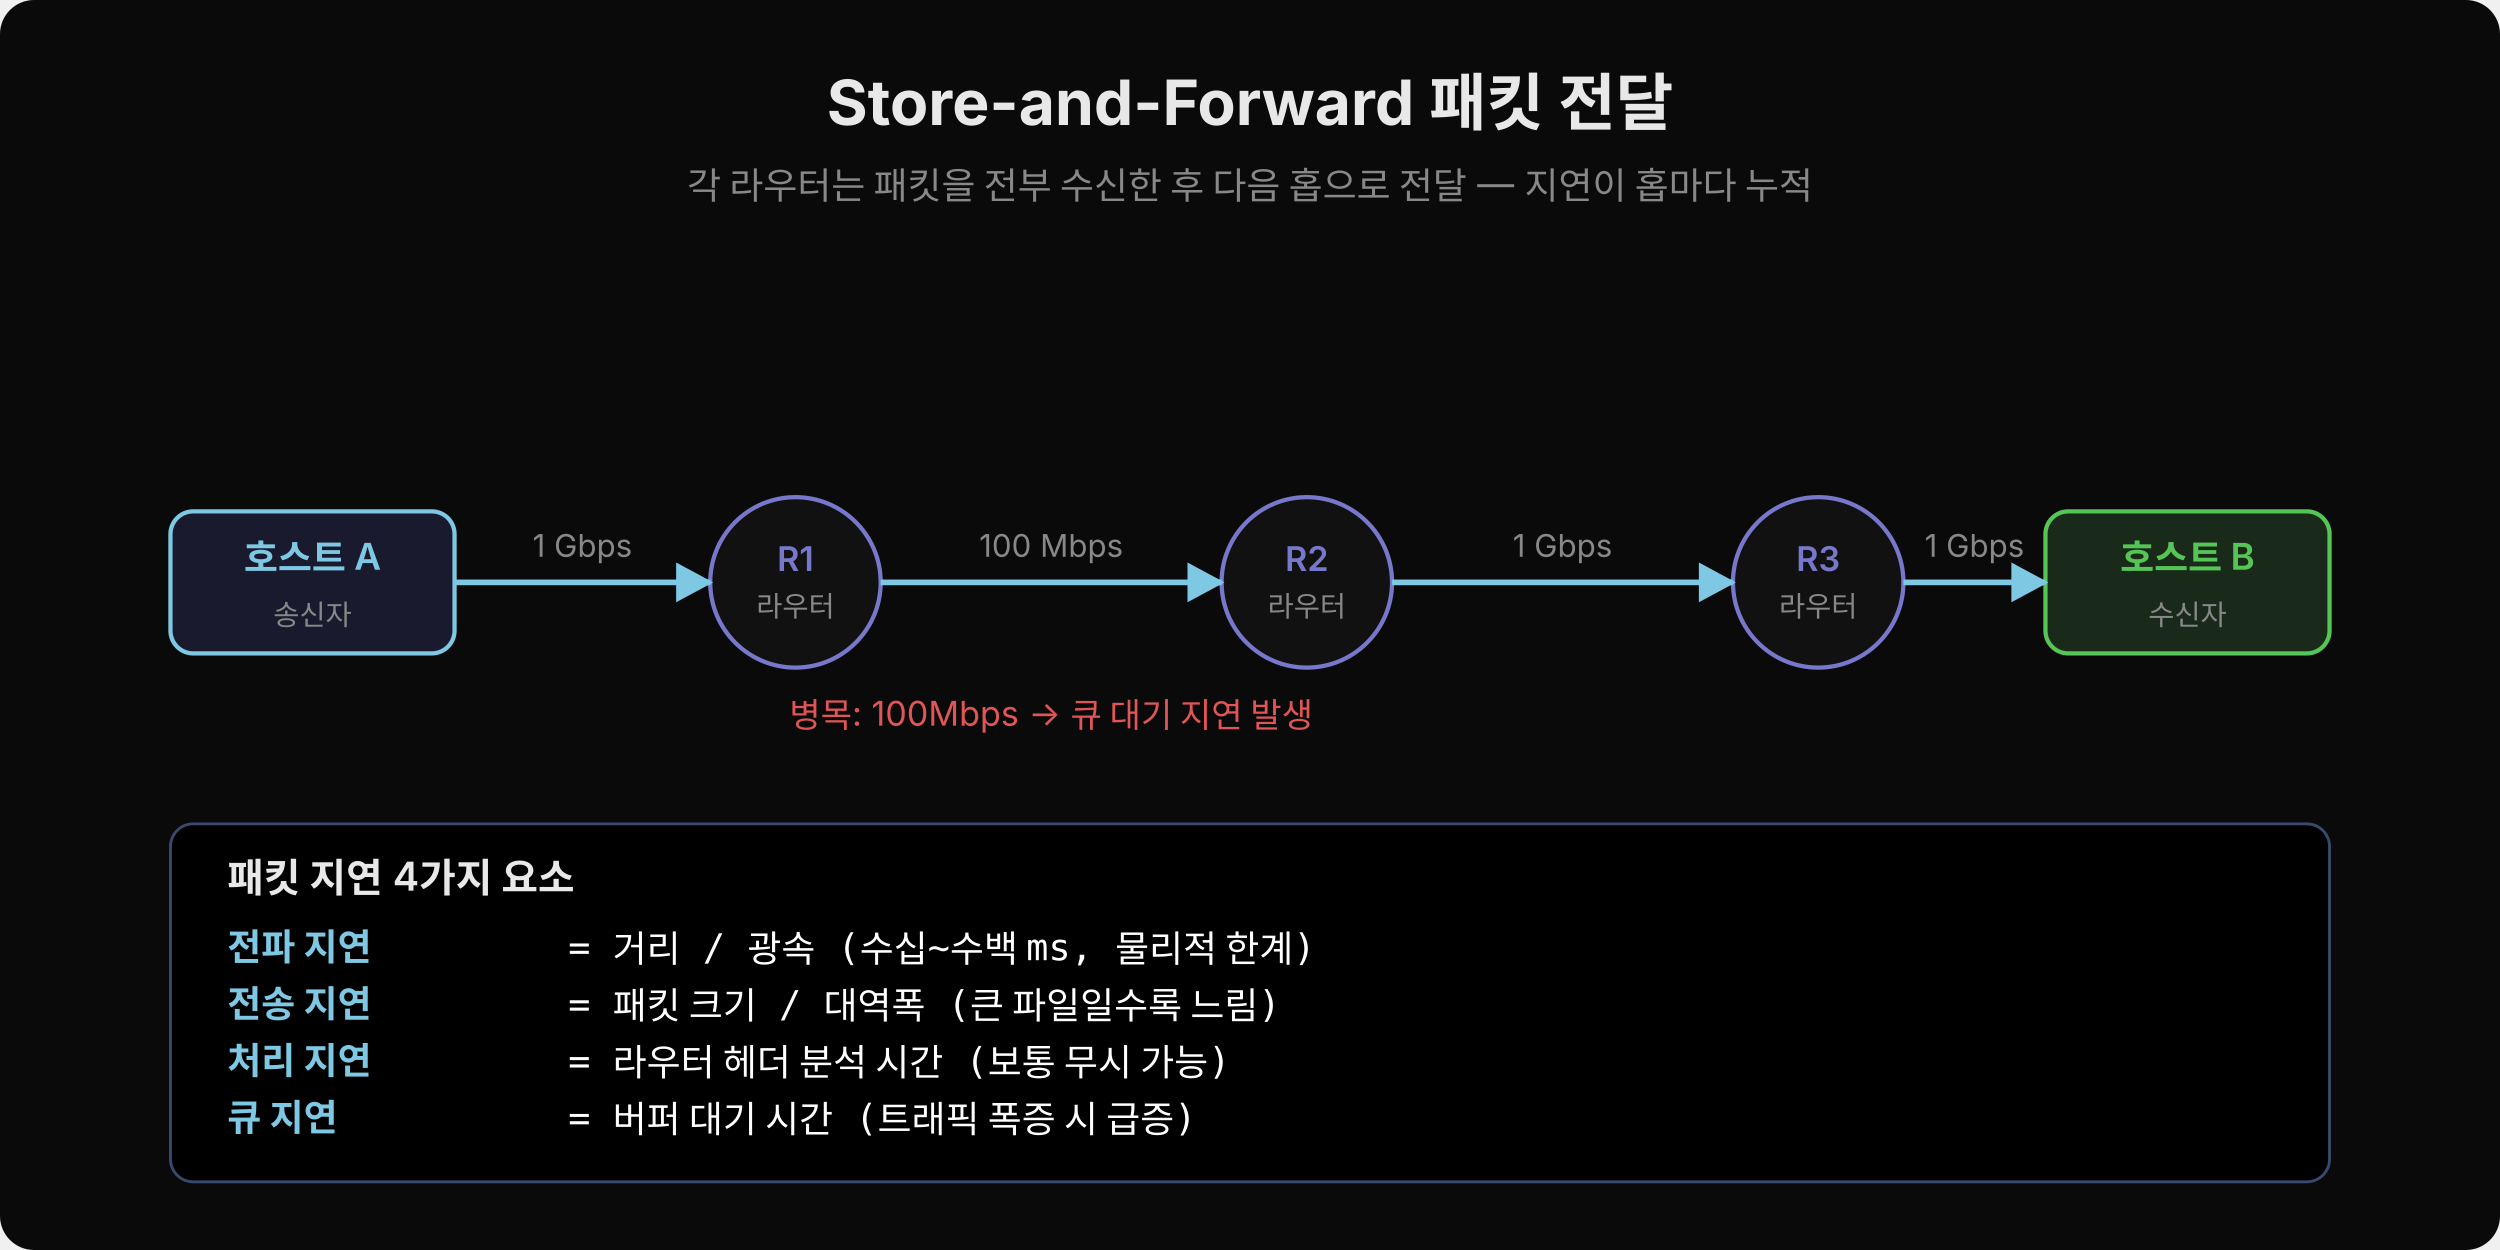
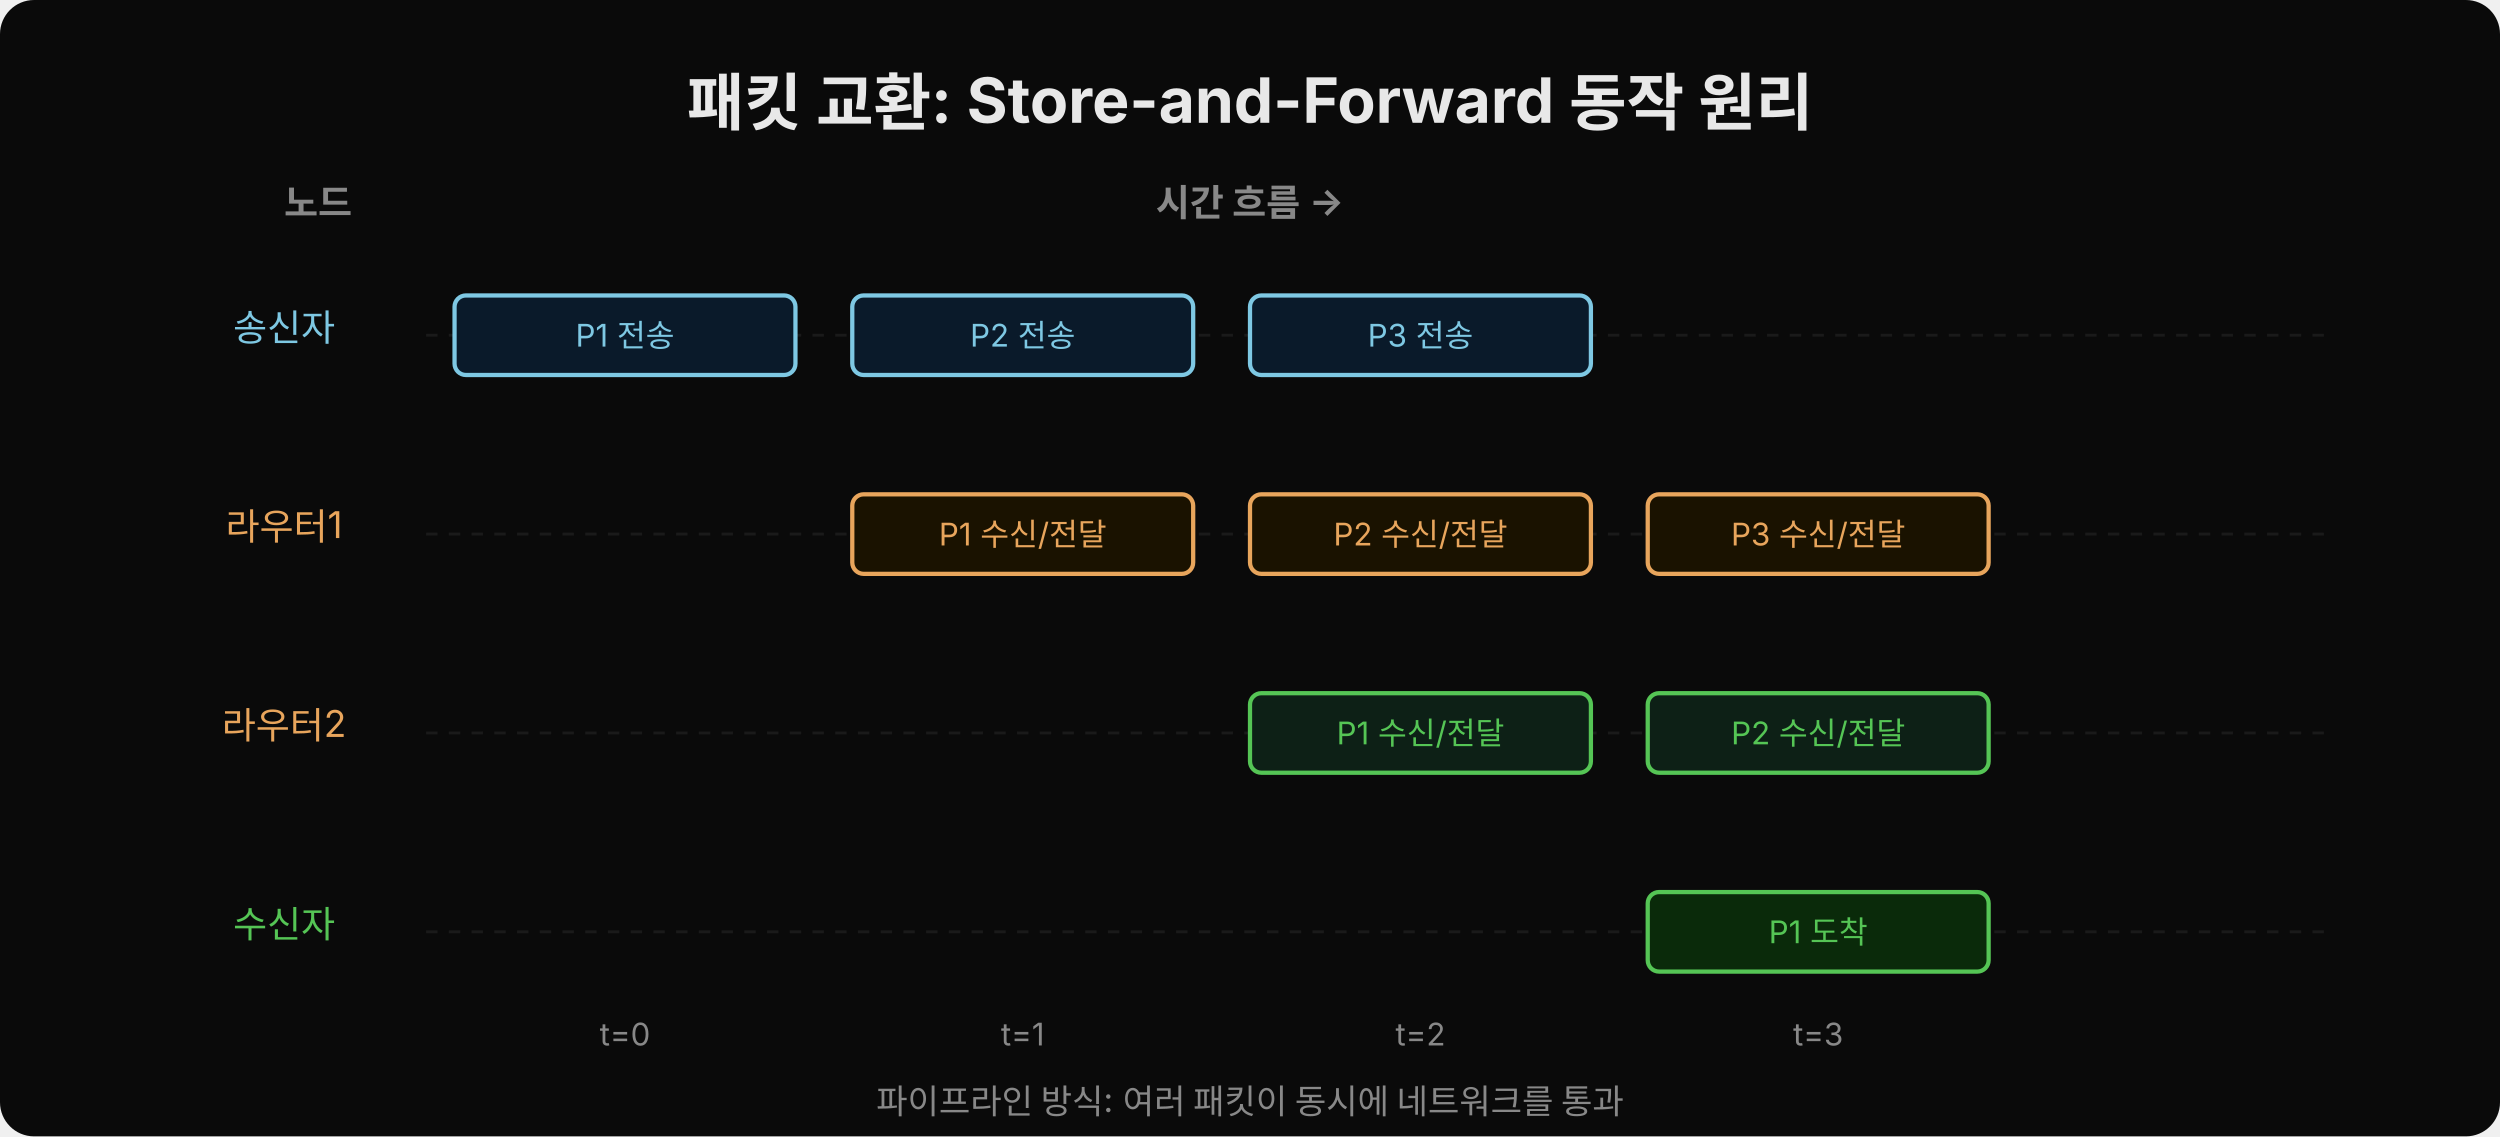
- <svg xmlns="http://www.w3.org/2000/svg" width="880" height="440" viewBox="0 0 880 440">
-   <rect width="880" height="440" fill="#0a0a0a" rx="12" />
-   <text x="440" y="44" font-family="'Wanted Sans Variable','Wanted Sans',-apple-system,sans-serif" font-size="22" font-weight="700" fill="#e8e8e8" text-anchor="middle">Store-and-Forward 패킷 전달</text>
-   <text x="440" y="70" font-family="'Wanted Sans Variable','Wanted Sans',-apple-system,sans-serif" font-size="13" fill="#888" text-anchor="middle">각 라우터는 패킷을 전부 수신한 후 다음 홉으로 전달 — 지연이 홉마다 누적</text>
+ <svg xmlns="http://www.w3.org/2000/svg" width="880" viewBox="0 0 880 400">
+   <rect width="880" height="400" fill="#0a0a0a" rx="12" />
  <defs>
-     <marker id="pa1" viewBox="0 0 14 14" refX="12" refY="7" markerUnits="userSpaceOnUse" markerWidth="14" markerHeight="14" orient="auto">
+     <marker id="arr-r" viewBox="0 0 14 14" refX="12" refY="7" markerUnits="userSpaceOnUse" markerWidth="14" markerHeight="14" orient="auto">
      <path d="M 0 0 L 13 7 L 0 14 z" fill="#7ec8e3" />
    </marker>
  </defs>
-   <rect x="60" y="180" width="100" height="50" rx="8" fill="#1a1a2e" stroke="#7ec8e3" stroke-width="1.5" />
-   <text x="110" y="201" font-family="'Wanted Sans Variable','Wanted Sans',-apple-system,sans-serif" font-size="13" fill="#7ec8e3" text-anchor="middle" font-weight="600">호스트 A</text>
-   <text x="110" y="220" font-family="'Wanted Sans Variable','Wanted Sans',-apple-system,sans-serif" font-size="10" fill="#888" text-anchor="middle">송신자</text>
-   <circle cx="280" cy="205" r="30" fill="#111" stroke="#7777cc" stroke-width="1.5" />
-   <text x="280" y="201" font-family="'Wanted Sans Variable','Wanted Sans',-apple-system,sans-serif" font-size="12" fill="#7777cc" text-anchor="middle" font-weight="600">R1</text>
-   <text x="280" y="217" font-family="'Wanted Sans Variable','Wanted Sans',-apple-system,sans-serif" font-size="10" fill="#888" text-anchor="middle">라우터</text>
-   <circle cx="460" cy="205" r="30" fill="#111" stroke="#7777cc" stroke-width="1.5" />
-   <text x="460" y="201" font-family="'Wanted Sans Variable','Wanted Sans',-apple-system,sans-serif" font-size="12" fill="#7777cc" text-anchor="middle" font-weight="600">R2</text>
-   <text x="460" y="217" font-family="'Wanted Sans Variable','Wanted Sans',-apple-system,sans-serif" font-size="10" fill="#888" text-anchor="middle">라우터</text>
-   <circle cx="640" cy="205" r="30" fill="#111" stroke="#7777cc" stroke-width="1.5" />
-   <text x="640" y="201" font-family="'Wanted Sans Variable','Wanted Sans',-apple-system,sans-serif" font-size="12" fill="#7777cc" text-anchor="middle" font-weight="600">R3</text>
-   <text x="640" y="217" font-family="'Wanted Sans Variable','Wanted Sans',-apple-system,sans-serif" font-size="10" fill="#888" text-anchor="middle">라우터</text>
-   <rect x="720" y="180" width="100" height="50" rx="8" fill="#1a2a1a" stroke="#55c555" stroke-width="1.5" />
-   <text x="770" y="201" font-family="'Wanted Sans Variable','Wanted Sans',-apple-system,sans-serif" font-size="13" fill="#55c555" text-anchor="middle" font-weight="600">호스트 B</text>
-   <text x="770" y="220" font-family="'Wanted Sans Variable','Wanted Sans',-apple-system,sans-serif" font-size="10" fill="#888" text-anchor="middle">수신자</text>
-   <line x1="160" y1="205" x2="250" y2="205" stroke="#7ec8e3" stroke-width="2" marker-end="url(#pa1)" />
-   <line x1="310" y1="205" x2="430" y2="205" stroke="#7ec8e3" stroke-width="2" marker-end="url(#pa1)" />
-   <line x1="490" y1="205" x2="610" y2="205" stroke="#7ec8e3" stroke-width="2" marker-end="url(#pa1)" />
-   <line x1="670" y1="205" x2="720" y2="205" stroke="#7ec8e3" stroke-width="2" marker-end="url(#pa1)" />
-   <text x="205" y="196" font-family="'Wanted Sans Variable','Wanted Sans',-apple-system,sans-serif" font-size="11" fill="#888" text-anchor="middle">1 Gbps</text>
-   <text x="370" y="196" font-family="'Wanted Sans Variable','Wanted Sans',-apple-system,sans-serif" font-size="11" fill="#888" text-anchor="middle">100 Mbps</text>
-   <text x="550" y="196" font-family="'Wanted Sans Variable','Wanted Sans',-apple-system,sans-serif" font-size="11" fill="#888" text-anchor="middle">1 Gbps</text>
-   <text x="695" y="196" font-family="'Wanted Sans Variable','Wanted Sans',-apple-system,sans-serif" font-size="11" fill="#888" text-anchor="middle">1 Gbps</text>
-   <text x="370" y="256" font-family="'Wanted Sans Variable','Wanted Sans',-apple-system,sans-serif" font-size="12" fill="#e05555" text-anchor="middle">병목: 100Mbps → 큐 대기 지연 발생</text>
-   <rect x="60" y="290" width="760" height="126" rx="8" fill="#000000" stroke="#3a4a6e" stroke-width="1" />
-   <text x="80" y="314" font-family="'Wanted Sans Variable','Wanted Sans',-apple-system,sans-serif" font-size="14" fill="#e8e8e8" font-weight="600">패킷 지연 4가지 요소</text>
-   <text x="80" y="338" font-family="'JetBrains Mono','Menlo','Consolas',monospace" font-size="13" fill="#7ec8e3" font-weight="600" xml:space="preserve">전파 지연</text>
-   <text x="200" y="338" font-family="'JetBrains Mono','Menlo','Consolas',monospace" font-size="13" fill="#ffffff" xml:space="preserve">= 거리 / 광속 (수십~수백 ms, 물리적 한계)</text>
-   <text x="80" y="358" font-family="'JetBrains Mono','Menlo','Consolas',monospace" font-size="13" fill="#7ec8e3" font-weight="600" xml:space="preserve">전송 지연</text>
-   <text x="200" y="358" font-family="'JetBrains Mono','Menlo','Consolas',monospace" font-size="13" fill="#ffffff" xml:space="preserve">= 패킷 크기 / 대역폭 (큰 파일일수록 느림)</text>
-   <text x="80" y="378" font-family="'JetBrains Mono','Menlo','Consolas',monospace" font-size="13" fill="#7ec8e3" font-weight="600" xml:space="preserve">처리 지연</text>
-   <text x="200" y="378" font-family="'JetBrains Mono','Menlo','Consolas',monospace" font-size="13" fill="#ffffff" xml:space="preserve">= 라우터 헤더 분석 시간 (보통 무시 가능)</text>
-   <text x="80" y="398" font-family="'JetBrains Mono','Menlo','Consolas',monospace" font-size="13" fill="#7ec8e3" font-weight="600" xml:space="preserve">큐 지연  </text>
-   <text x="200" y="398" font-family="'JetBrains Mono','Menlo','Consolas',monospace" font-size="13" fill="#ffffff" xml:space="preserve">= 버퍼 대기 시간 (트래픽 폭증 시 급증)</text>
+   <text x="440" y="44" font-family="'Wanted Sans Variable','Wanted Sans',-apple-system,sans-serif" font-size="22" font-weight="700" fill="#e8e8e8" text-anchor="middle">패킷 교환: Store-and-Forward 동작 원리</text>
+   <text x="100" y="76" font-family="'Wanted Sans Variable','Wanted Sans',-apple-system,sans-serif" font-size="13" font-weight="700" fill="#888">노드</text>
+   <text x="440" y="76" font-family="'Wanted Sans Variable','Wanted Sans',-apple-system,sans-serif" font-size="13" font-weight="700" fill="#888" text-anchor="middle">시간 흐름 →</text>
+   <text x="100" y="120" font-family="'Wanted Sans Variable','Wanted Sans',-apple-system,sans-serif" font-size="13" fill="#7ec8e3" text-anchor="middle">송신자</text>
+   <text x="100" y="190" font-family="'Wanted Sans Variable','Wanted Sans',-apple-system,sans-serif" font-size="13" fill="#e8a55c" text-anchor="middle">라우터1</text>
+   <text x="100" y="260" font-family="'Wanted Sans Variable','Wanted Sans',-apple-system,sans-serif" font-size="13" fill="#e8a55c" text-anchor="middle">라우터2</text>
+   <text x="100" y="330" font-family="'Wanted Sans Variable','Wanted Sans',-apple-system,sans-serif" font-size="13" fill="#55c555" text-anchor="middle">수신자</text>
+   <line x1="150" y1="118" x2="820" y2="118" stroke="#1a1a1a" stroke-width="1" stroke-dasharray="4,4" />
+   <line x1="150" y1="188" x2="820" y2="188" stroke="#1a1a1a" stroke-width="1" stroke-dasharray="4,4" />
+   <line x1="150" y1="258" x2="820" y2="258" stroke="#1a1a1a" stroke-width="1" stroke-dasharray="4,4" />
+   <line x1="150" y1="328" x2="820" y2="328" stroke="#1a1a1a" stroke-width="1" stroke-dasharray="4,4" />
+   <rect x="160" y="104" width="120" height="28" rx="4" fill="#0a1a2a" stroke="#7ec8e3" stroke-width="1.5" />
+   <text x="220" y="122" font-family="'Wanted Sans Variable','Wanted Sans',-apple-system,sans-serif" font-size="11" fill="#7ec8e3" text-anchor="middle">P1 전송</text>
+   <rect x="300" y="174" width="120" height="28" rx="4" fill="#1a1200" stroke="#e8a55c" stroke-width="1.5" />
+   <text x="360" y="192" font-family="'Wanted Sans Variable','Wanted Sans',-apple-system,sans-serif" font-size="11" fill="#e8a55c" text-anchor="middle">P1 수신/전달</text>
+   <rect x="300" y="104" width="120" height="28" rx="4" fill="#0a1a2a" stroke="#7ec8e3" stroke-width="1.5" />
+   <text x="360" y="122" font-family="'Wanted Sans Variable','Wanted Sans',-apple-system,sans-serif" font-size="11" fill="#7ec8e3" text-anchor="middle">P2 전송</text>
+   <rect x="440" y="244" width="120" height="28" rx="4" fill="#0d2016" stroke="#55c555" stroke-width="1.5" />
+   <text x="500" y="262" font-family="'Wanted Sans Variable','Wanted Sans',-apple-system,sans-serif" font-size="11" fill="#55c555" text-anchor="middle">P1 수신/전달</text>
+   <rect x="440" y="174" width="120" height="28" rx="4" fill="#1a1200" stroke="#e8a55c" stroke-width="1.5" />
+   <text x="500" y="192" font-family="'Wanted Sans Variable','Wanted Sans',-apple-system,sans-serif" font-size="11" fill="#e8a55c" text-anchor="middle">P2 수신/전달</text>
+   <rect x="440" y="104" width="120" height="28" rx="4" fill="#0a1a2a" stroke="#7ec8e3" stroke-width="1.5" />
+   <text x="500" y="122" font-family="'Wanted Sans Variable','Wanted Sans',-apple-system,sans-serif" font-size="11" fill="#7ec8e3" text-anchor="middle">P3 전송</text>
+   <rect x="580" y="314" width="120" height="28" rx="4" fill="#0a2a0a" stroke="#55c555" stroke-width="1.5" />
+   <text x="640" y="332" font-family="'Wanted Sans Variable','Wanted Sans',-apple-system,sans-serif" font-size="11" fill="#55c555" text-anchor="middle">P1 도착</text>
+   <rect x="580" y="244" width="120" height="28" rx="4" fill="#0d2016" stroke="#55c555" stroke-width="1.5" />
+   <text x="640" y="262" font-family="'Wanted Sans Variable','Wanted Sans',-apple-system,sans-serif" font-size="11" fill="#55c555" text-anchor="middle">P2 수신/전달</text>
+   <rect x="580" y="174" width="120" height="28" rx="4" fill="#1a1200" stroke="#e8a55c" stroke-width="1.5" />
+   <text x="640" y="192" font-family="'Wanted Sans Variable','Wanted Sans',-apple-system,sans-serif" font-size="11" fill="#e8a55c" text-anchor="middle">P3 수신/전달</text>
+   <text x="220" y="368" font-family="'Wanted Sans Variable','Wanted Sans',-apple-system,sans-serif" font-size="11" fill="#888" text-anchor="middle">t=0</text>
+   <text x="360" y="368" font-family="'Wanted Sans Variable','Wanted Sans',-apple-system,sans-serif" font-size="11" fill="#888" text-anchor="middle">t=1</text>
+   <text x="500" y="368" font-family="'Wanted Sans Variable','Wanted Sans',-apple-system,sans-serif" font-size="11" fill="#888" text-anchor="middle">t=2</text>
+   <text x="640" y="368" font-family="'Wanted Sans Variable','Wanted Sans',-apple-system,sans-serif" font-size="11" fill="#888" text-anchor="middle">t=3</text>
+   <text x="440" y="392" font-family="'Wanted Sans Variable','Wanted Sans',-apple-system,sans-serif" font-size="12" fill="#888" text-anchor="middle">파이프라인 방식: 여러 패킷이 동시에 네트워크를 통과</text>
</svg>
